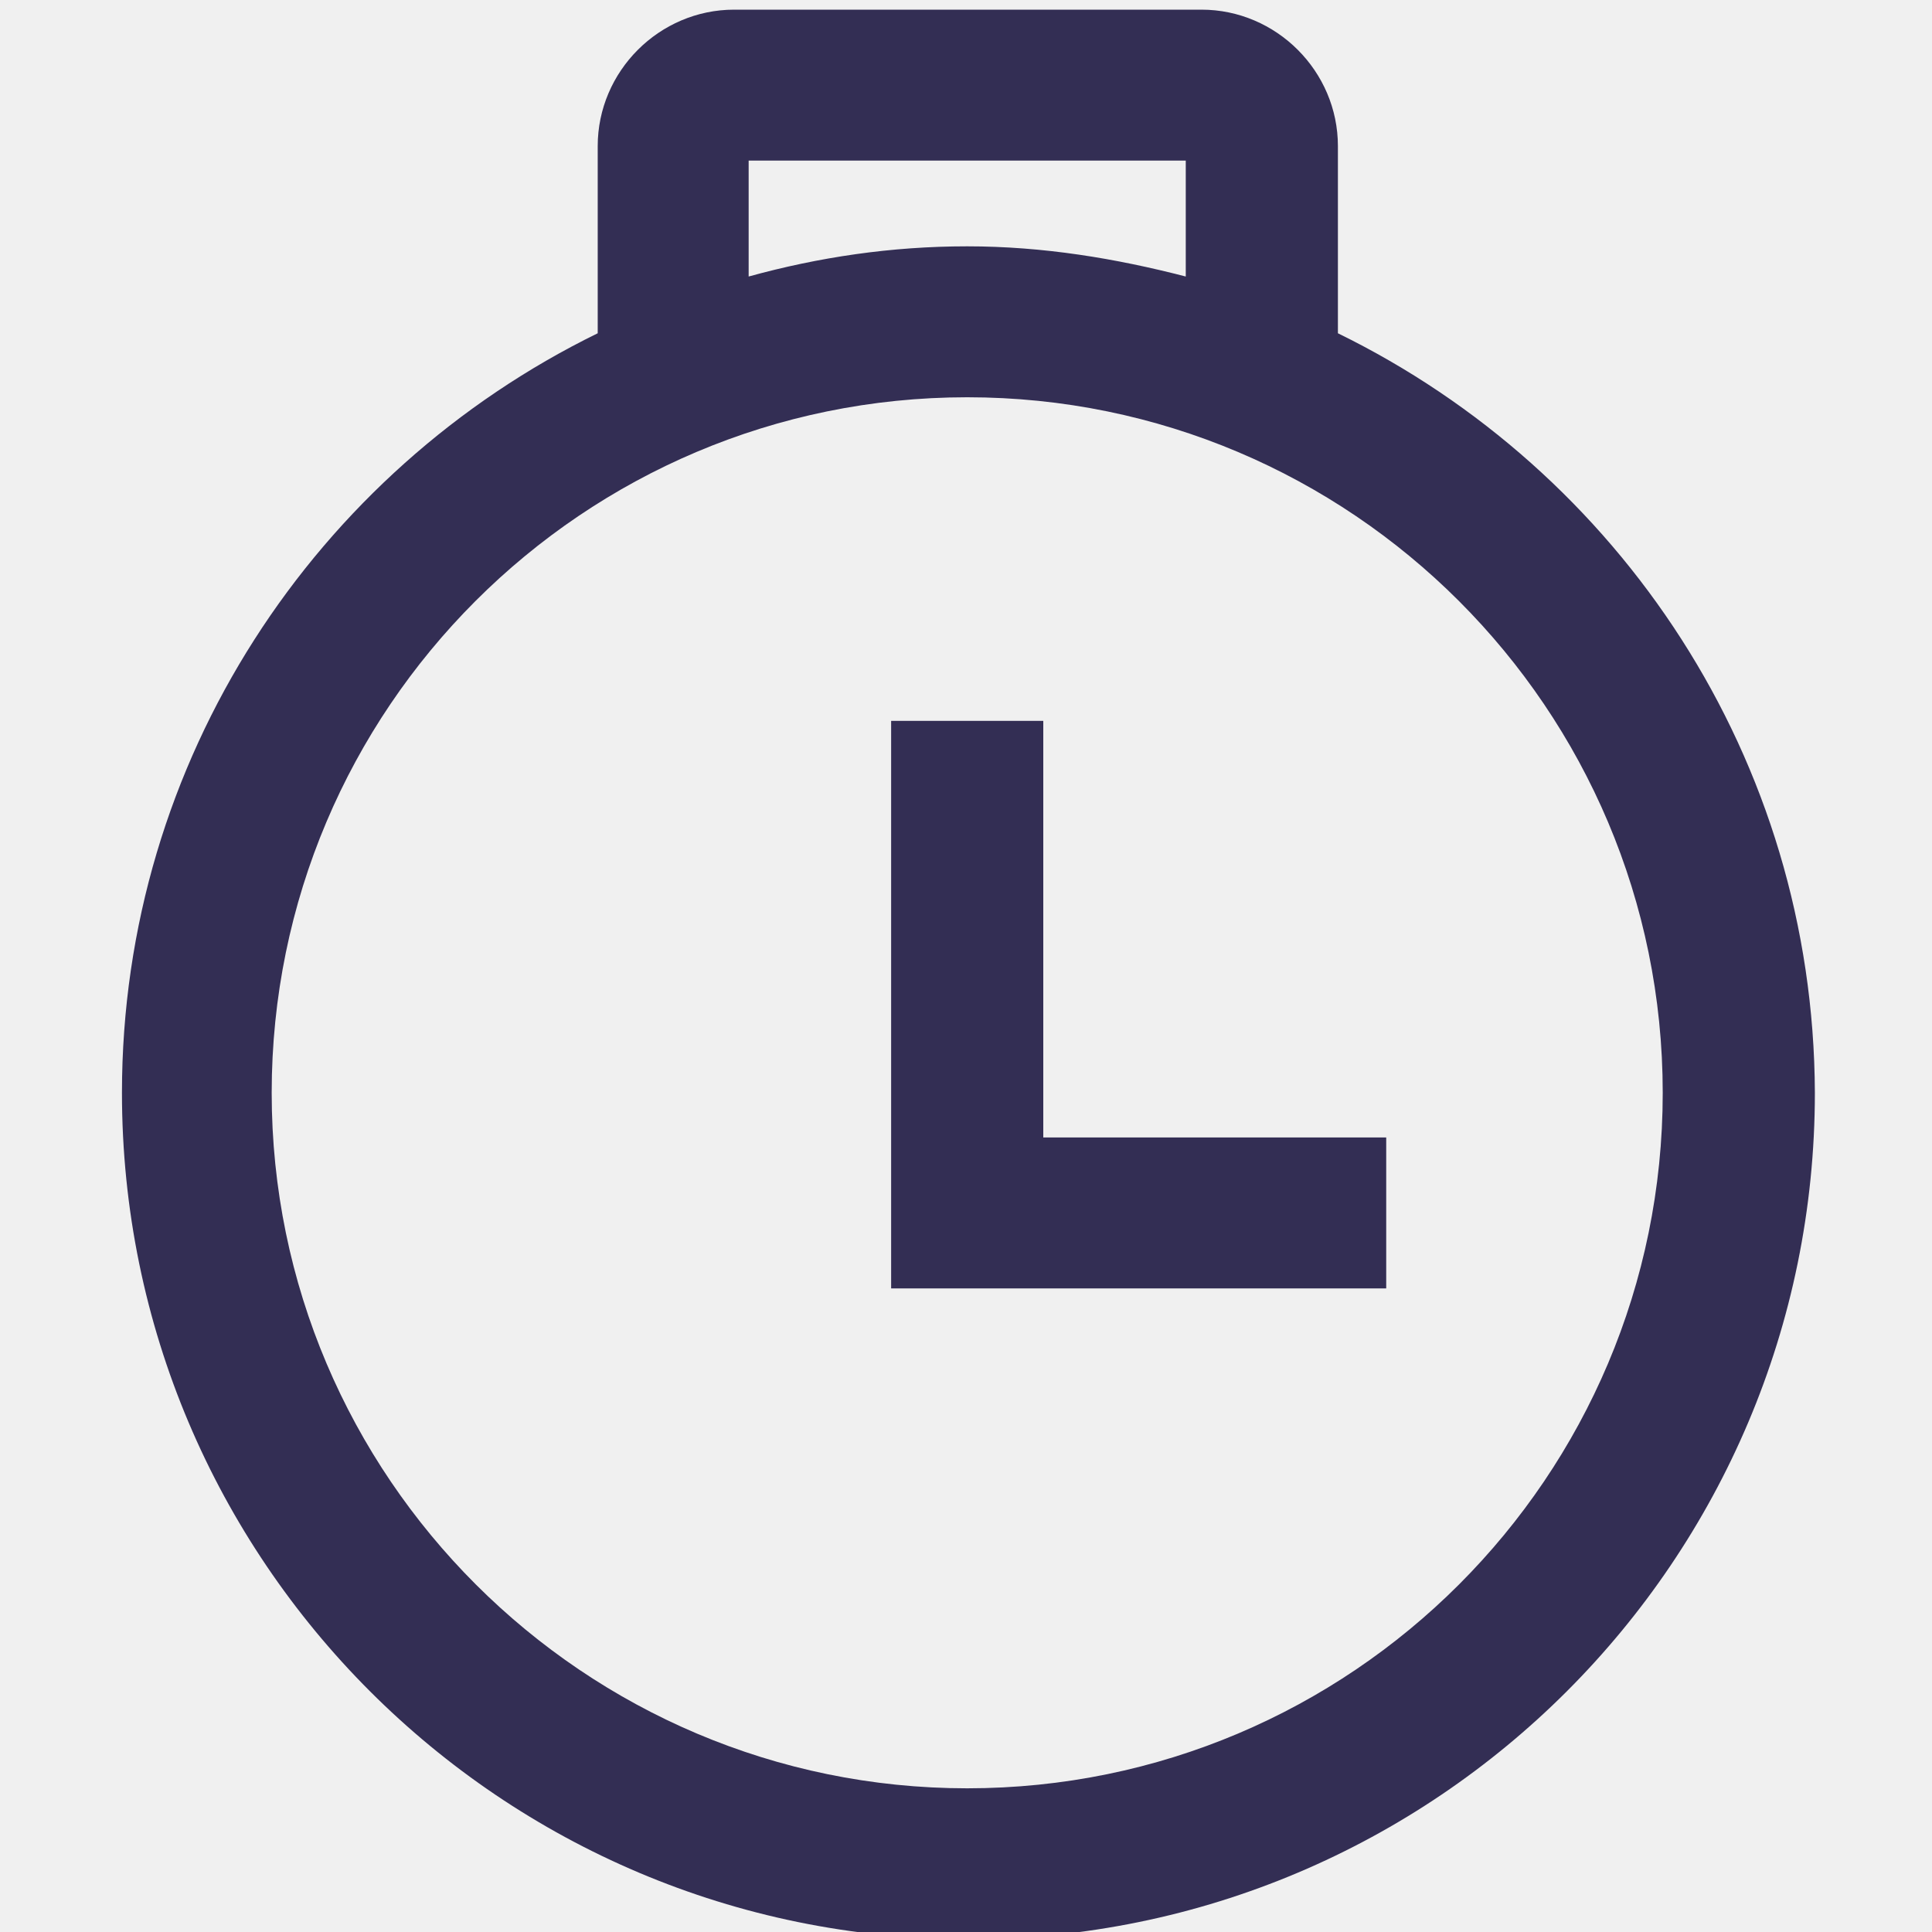
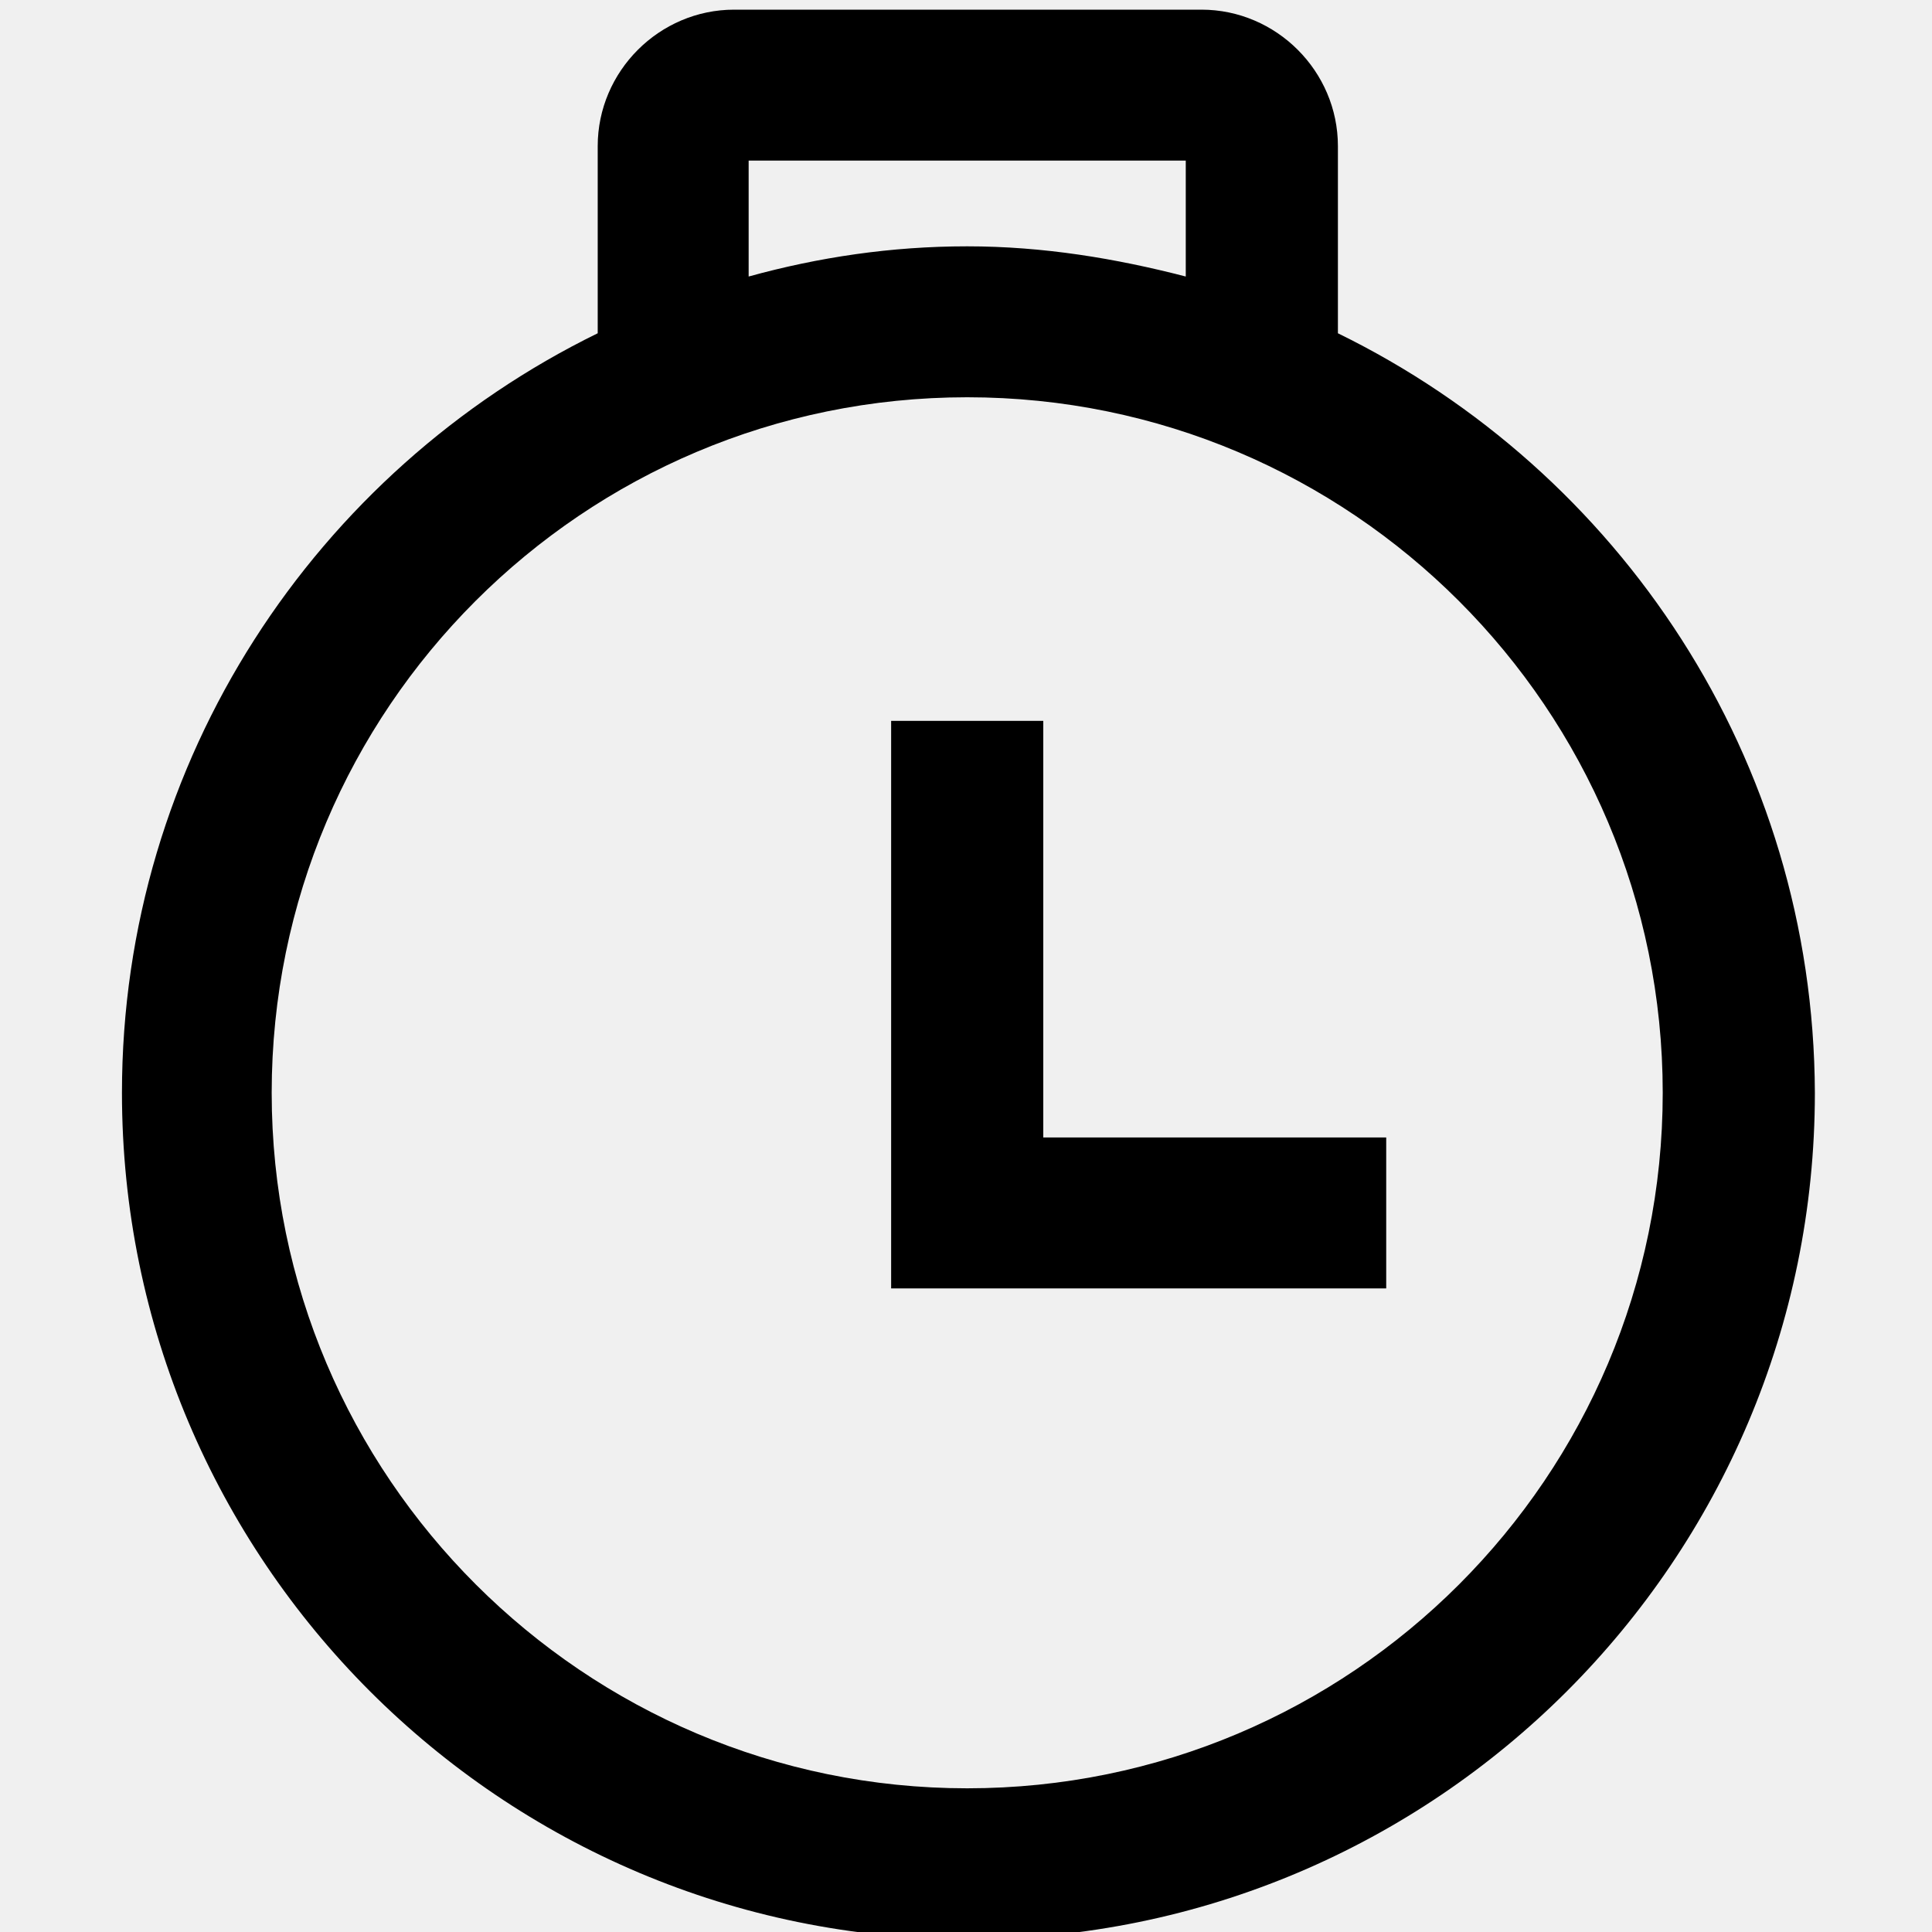
<svg xmlns="http://www.w3.org/2000/svg" viewBox="0 0 16 16" fill="none">
  <mask id="mask0" mask-type="alpha" maskUnits="userSpaceOnUse" x="1" y="0" width="15" height="17">
    <path fill-rule="evenodd" clip-rule="evenodd" d="M11.08 1.21V2.76C13.41 3.9 15.02 6.28 15.03 9.05C15.03 12.92 11.89 16.06 8.02 16.06C4.15 16.06 1.01 12.92 1.01 9.05C1.01 6.29 2.62 3.9 4.95 2.76V1.21C4.95 0.59 5.46 0.08 6.08 0.08H9.95C10.57 0.08 11.08 0.59 11.08 1.21ZM9.82 1.33H6.2V2.29C6.78 2.13 7.38 2.04 8.01 2.04C8.64 2.04 9.24 2.14 9.82 2.29V1.33ZM2.25 9.05C2.25 12.23 4.84 14.81 8.01 14.81C11.19 14.81 13.77 12.23 13.77 9.05C13.77 5.87 11.19 3.29 8.01 3.29C4.83 3.29 2.25 5.87 2.25 9.05ZM7.38 5.97H8.64V9.42H11.48V10.67H7.38V5.97Z" fill="white" />
  </mask>
  <g mask="url(#mask0)">
-     <rect width="16" height="16" fill="#332E54" />
+     <rect width="16" height="16" fill="currentColor" />
  </g>
</svg>
